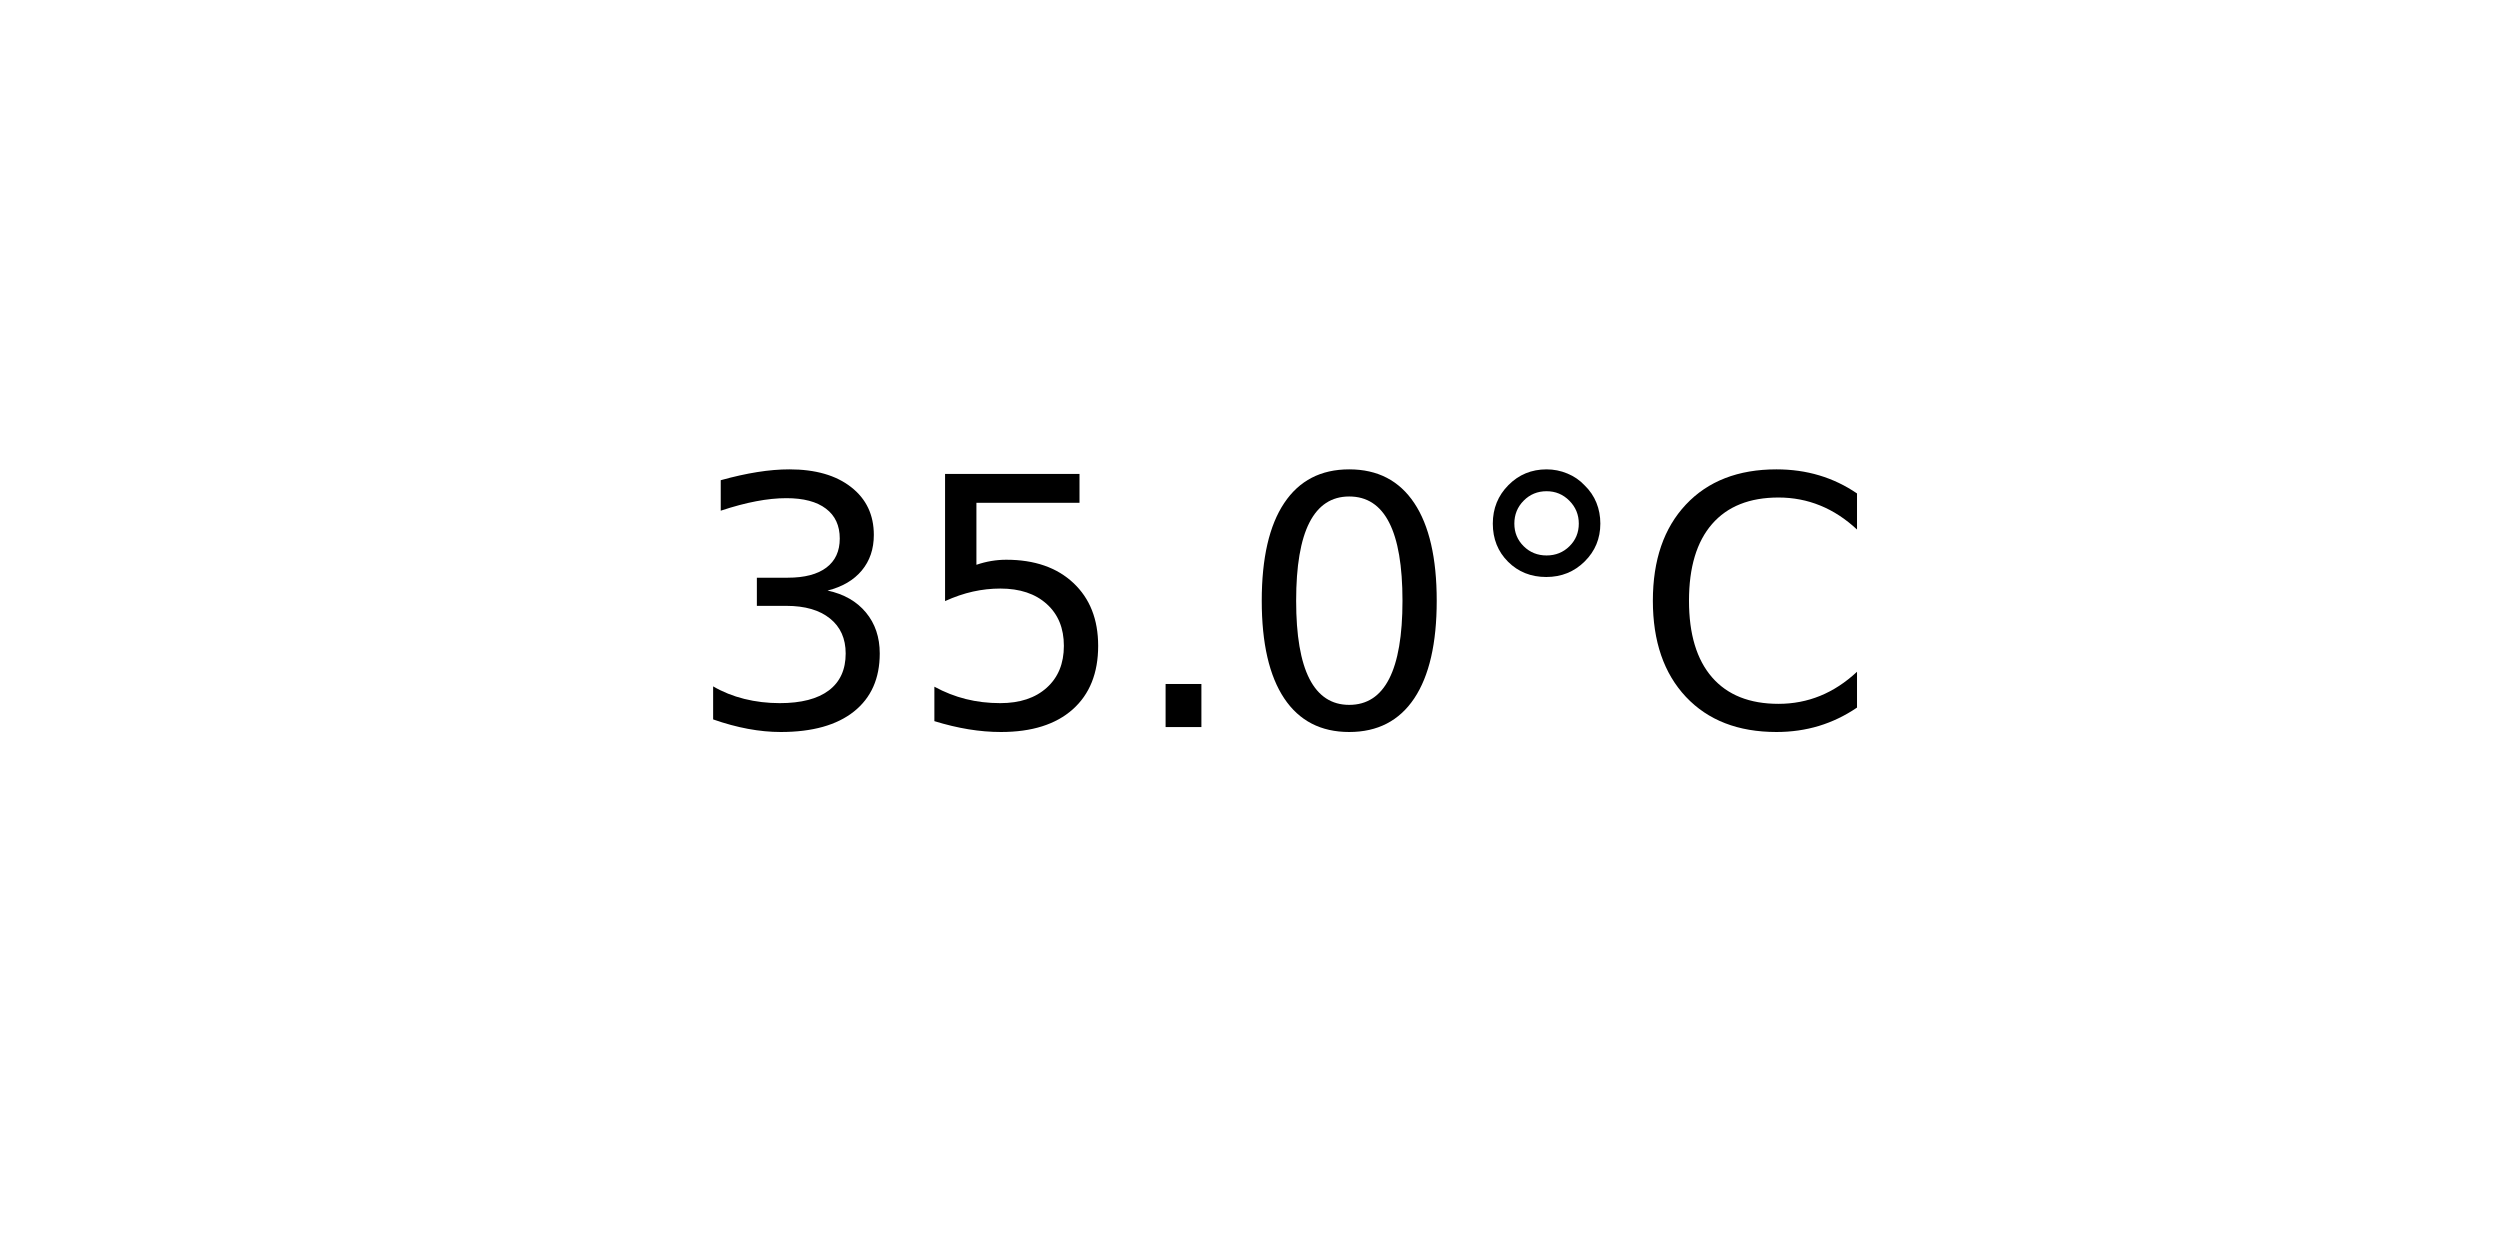
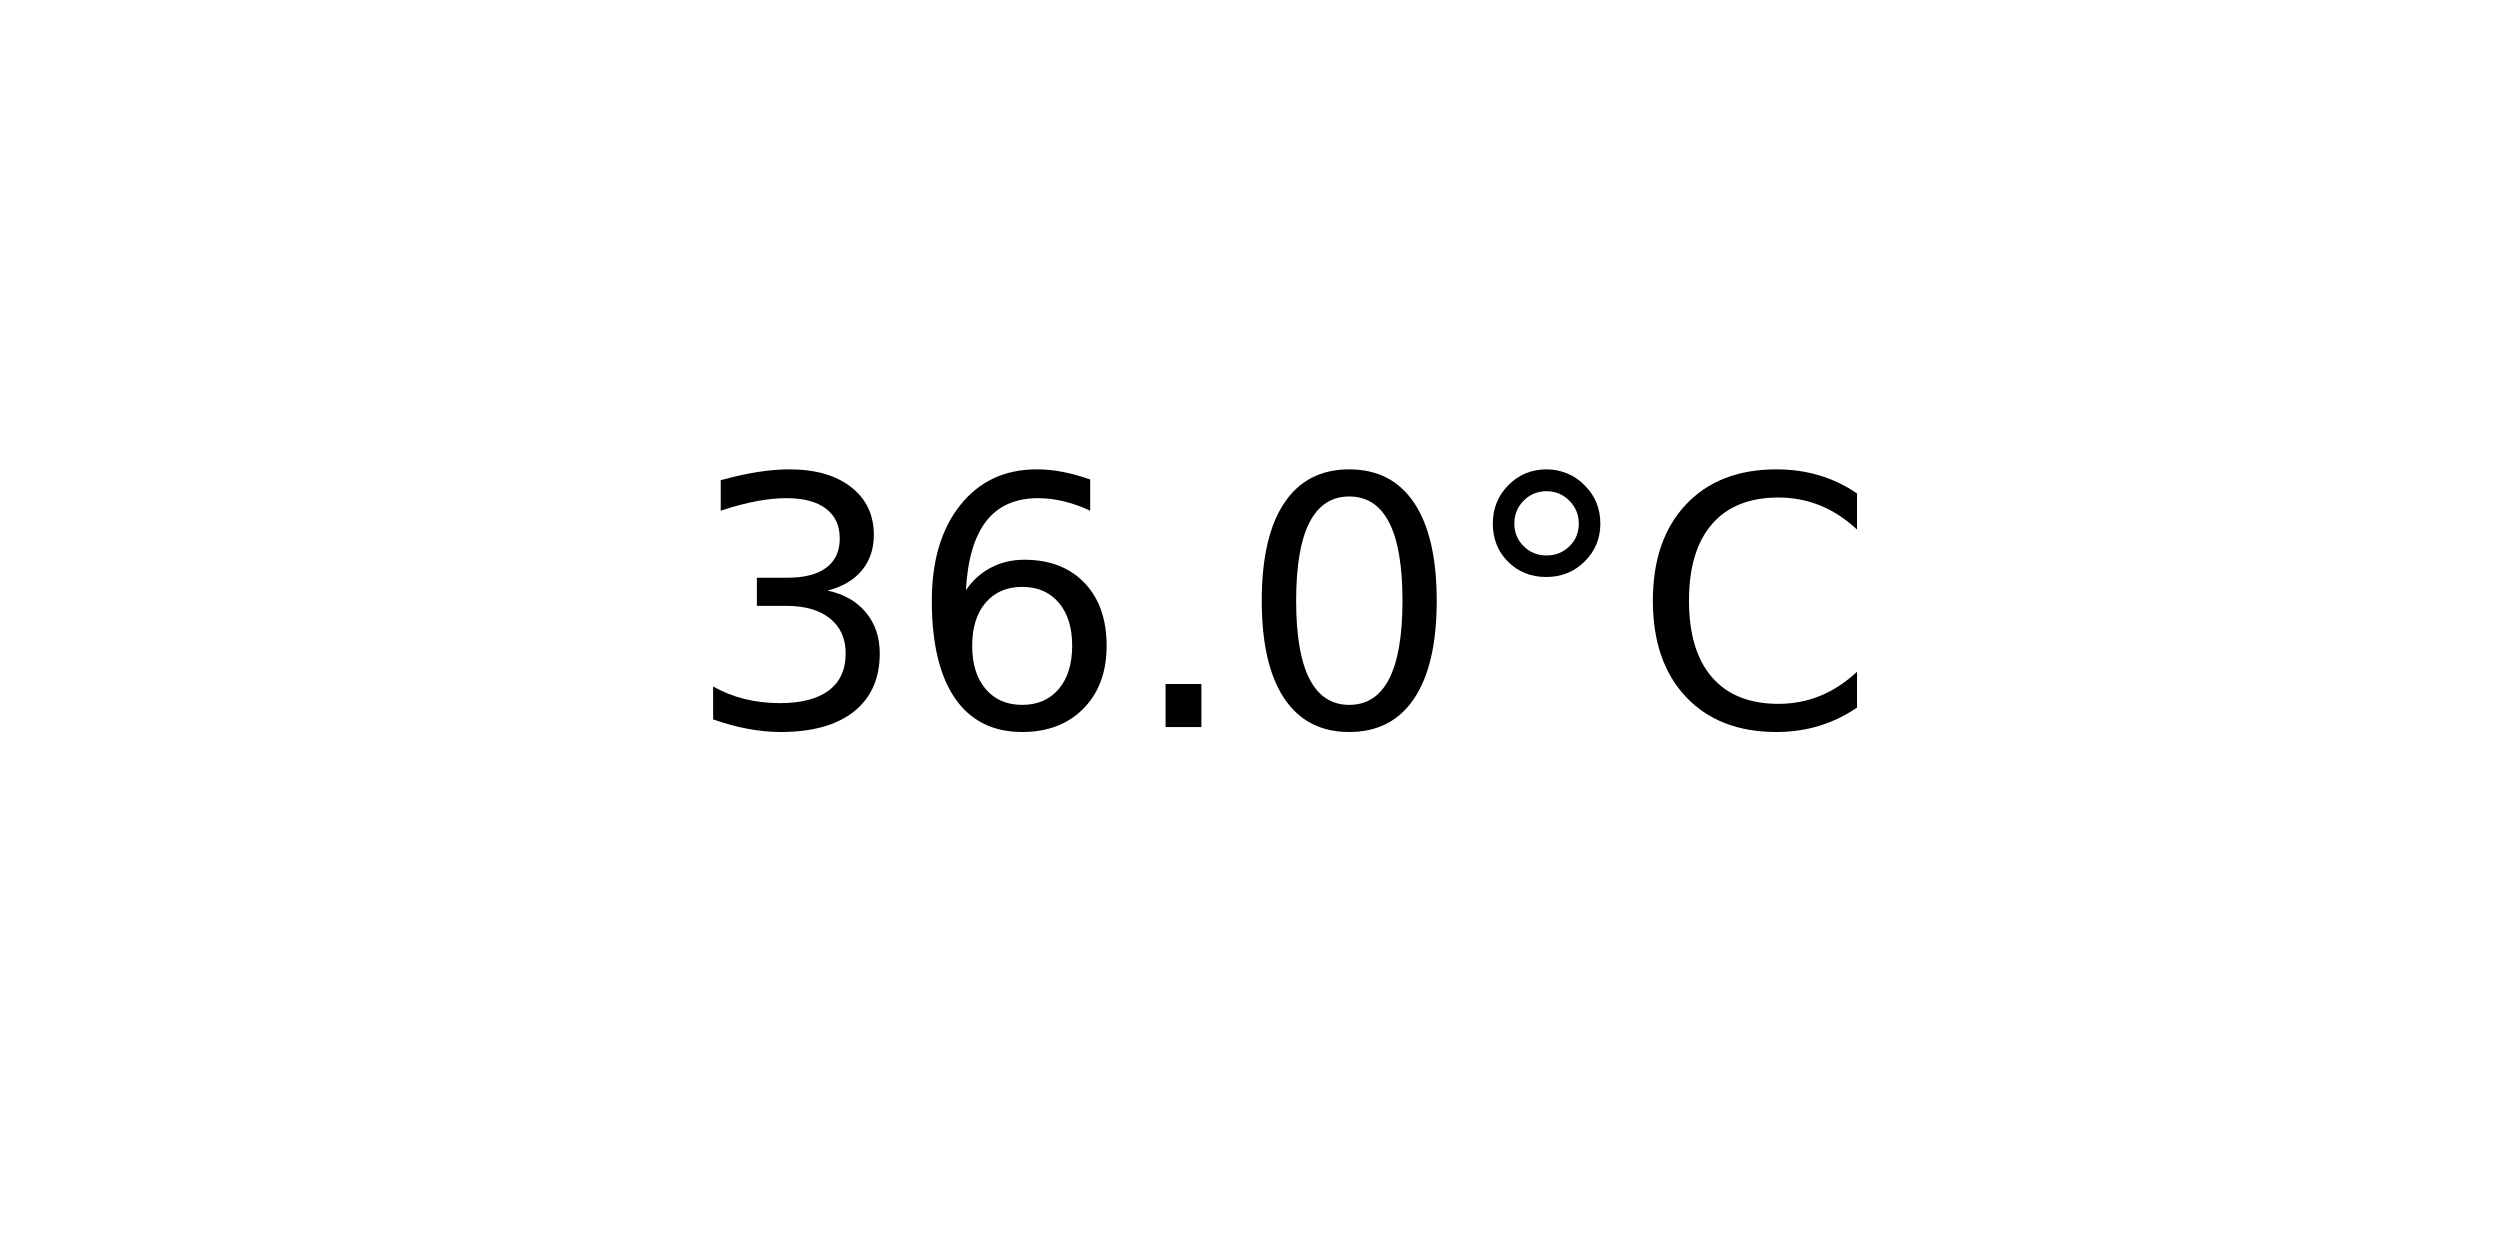
<svg xmlns="http://www.w3.org/2000/svg" xmlns:xlink="http://www.w3.org/1999/xlink" width="72pt" height="36pt" viewBox="0 0 72 36" version="1.1">
  <defs>
    <style type="text/css">*{stroke-linejoin: round; stroke-linecap: butt}</style>
  </defs>
  <g id="figure_1">
    <g id="axes_1">
      <g id="text_1">
        <g transform="translate(19.77578 20.93937) scale(0.1 -0.1)">
          <defs>
            <path id="DejaVuSans-33" d="M 2597 2516  Q 3050 2419 3304 2112  Q 3559 1806 3559 1356  Q 3559 666 3084 287  Q 2609 -91 1734 -91  Q 1441 -91 1130 -33  Q 819 25 488 141  L 488 750  Q 750 597 1062 519  Q 1375 441 1716 441  Q 2309 441 2620 675  Q 2931 909 2931 1356  Q 2931 1769 2642 2001  Q 2353 2234 1838 2234  L 1294 2234  L 1294 2753  L 1863 2753  Q 2328 2753 2575 2939  Q 2822 3125 2822 3475  Q 2822 3834 2567 4026  Q 2313 4219 1838 4219  Q 1578 4219 1281 4162  Q 984 4106 628 3988  L 628 4550  Q 988 4650 1302 4700  Q 1616 4750 1894 4750  Q 2613 4750 3031 4423  Q 3450 4097 3450 3541  Q 3450 3153 3228 2886  Q 3006 2619 2597 2516  z " transform="scale(0.015625)" />
-             <path id="DejaVuSans-35" d="M 691 4666  L 3169 4666  L 3169 4134  L 1269 4134  L 1269 2991  Q 1406 3038 1543 3061  Q 1681 3084 1819 3084  Q 2600 3084 3056 2656  Q 3513 2228 3513 1497  Q 3513 744 3044 326  Q 2575 -91 1722 -91  Q 1428 -91 1123 -41  Q 819 9 494 109  L 494 744  Q 775 591 1075 516  Q 1375 441 1709 441  Q 2250 441 2565 725  Q 2881 1009 2881 1497  Q 2881 1984 2565 2268  Q 2250 2553 1709 2553  Q 1456 2553 1204 2497  Q 953 2441 691 2322  L 691 4666  z " transform="scale(0.015625)" />
+             <path id="DejaVuSans-36" d="M 2113 2584  Q 1688 2584 1439 2293  Q 1191 2003 1191 1497  Q 1191 994 1439 701  Q 1688 409 2113 409  Q 2538 409 2786 701  Q 3034 994 3034 1497  Q 3034 2003 2786 2293  Q 2538 2584 2113 2584  z M 3366 4563  L 3366 3988  Q 3128 4100 2886 4159  Q 2644 4219 2406 4219  Q 1781 4219 1451 3797  Q 1122 3375 1075 2522  Q 1259 2794 1537 2939  Q 1816 3084 2150 3084  Q 2853 3084 3261 2657  Q 3669 2231 3669 1497  Q 3669 778 3244 343  Q 2819 -91 2113 -91  Q 1303 -91 875 529  Q 447 1150 447 2328  Q 447 3434 972 4092  Q 1497 4750 2381 4750  Q 2619 4750 2861 4703  Q 3103 4656 3366 4563  z " transform="scale(0.015625)" />
            <path id="DejaVuSans-2e" d="M 684 794  L 1344 794  L 1344 0  L 684 0  L 684 794  z " transform="scale(0.015625)" />
            <path id="DejaVuSans-30" d="M 2034 4250  Q 1547 4250 1301 3770  Q 1056 3291 1056 2328  Q 1056 1369 1301 889  Q 1547 409 2034 409  Q 2525 409 2770 889  Q 3016 1369 3016 2328  Q 3016 3291 2770 3770  Q 2525 4250 2034 4250  z M 2034 4750  Q 2819 4750 3233 4129  Q 3647 3509 3647 2328  Q 3647 1150 3233 529  Q 2819 -91 2034 -91  Q 1250 -91 836 529  Q 422 1150 422 2328  Q 422 3509 836 4129  Q 1250 4750 2034 4750  z " transform="scale(0.015625)" />
            <path id="DejaVuSans-b0" d="M 1600 4347  Q 1350 4347 1178 4173  Q 1006 4000 1006 3750  Q 1006 3503 1178 3333  Q 1350 3163 1600 3163  Q 1850 3163 2022 3333  Q 2194 3503 2194 3750  Q 2194 3997 2020 4172  Q 1847 4347 1600 4347  z M 1600 4750  Q 1800 4750 1984 4673  Q 2169 4597 2303 4453  Q 2447 4313 2519 4134  Q 2591 3956 2591 3750  Q 2591 3338 2302 3052  Q 2013 2766 1594 2766  Q 1172 2766 890 3047  Q 609 3328 609 3750  Q 609 4169 896 4459  Q 1184 4750 1600 4750  z " transform="scale(0.015625)" />
            <path id="DejaVuSans-43" d="M 4122 4306  L 4122 3641  Q 3803 3938 3442 4084  Q 3081 4231 2675 4231  Q 1875 4231 1450 3742  Q 1025 3253 1025 2328  Q 1025 1406 1450 917  Q 1875 428 2675 428  Q 3081 428 3442 575  Q 3803 722 4122 1019  L 4122 359  Q 3791 134 3420 21  Q 3050 -91 2638 -91  Q 1578 -91 968 557  Q 359 1206 359 2328  Q 359 3453 968 4101  Q 1578 4750 2638 4750  Q 3056 4750 3426 4639  Q 3797 4528 4122 4306  z " transform="scale(0.015625)" />
          </defs>
          <use xlink:href="#DejaVuSans-33" />
-           <use xlink:href="#DejaVuSans-35" x="63.623" />
+           <use xlink:href="#DejaVuSans-36" x="63.623" />
          <use xlink:href="#DejaVuSans-2e" x="127.246" />
          <use xlink:href="#DejaVuSans-30" x="159.033" />
          <use xlink:href="#DejaVuSans-b0" x="222.656" />
          <use xlink:href="#DejaVuSans-43" x="272.656" />
        </g>
      </g>
    </g>
  </g>
</svg>
